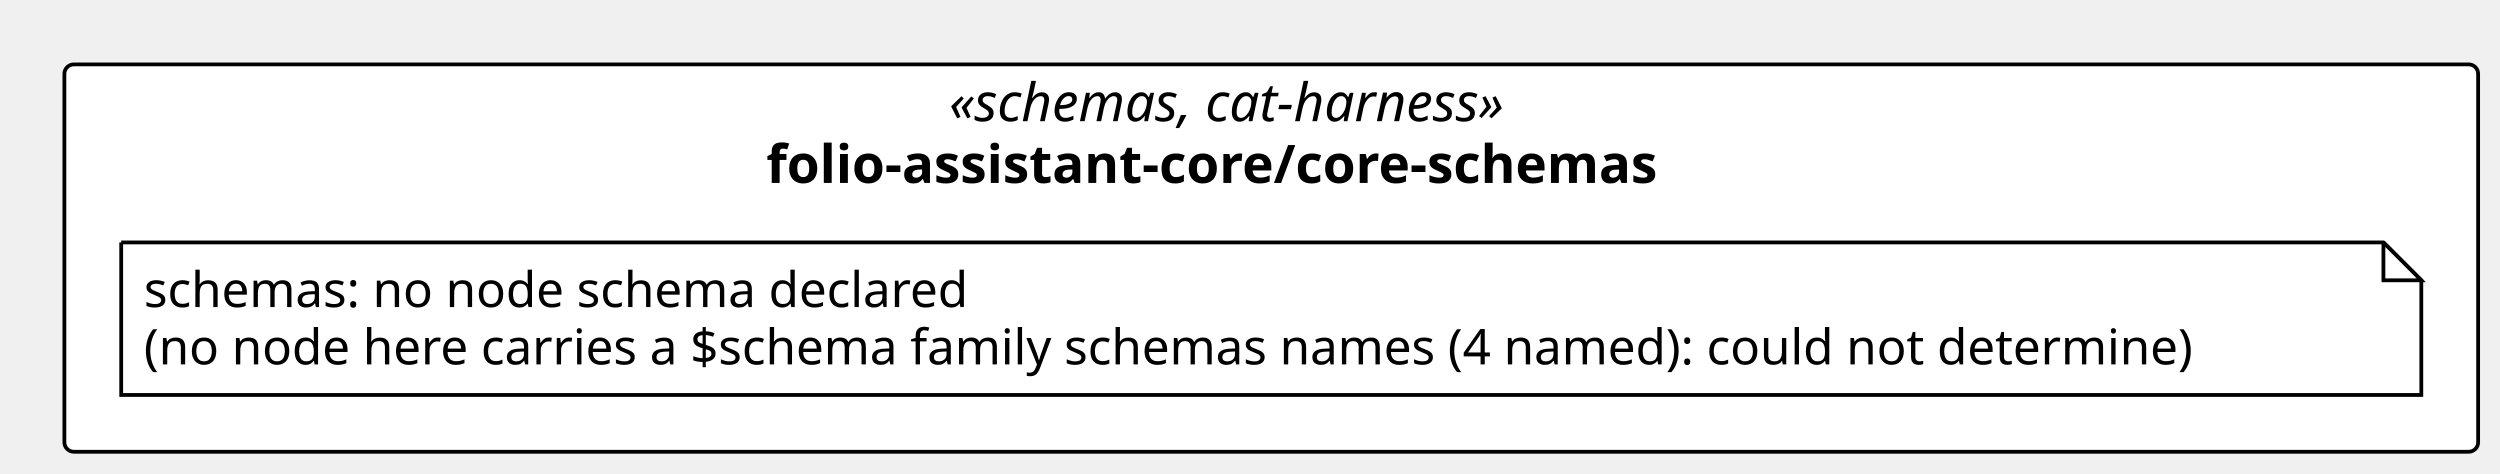
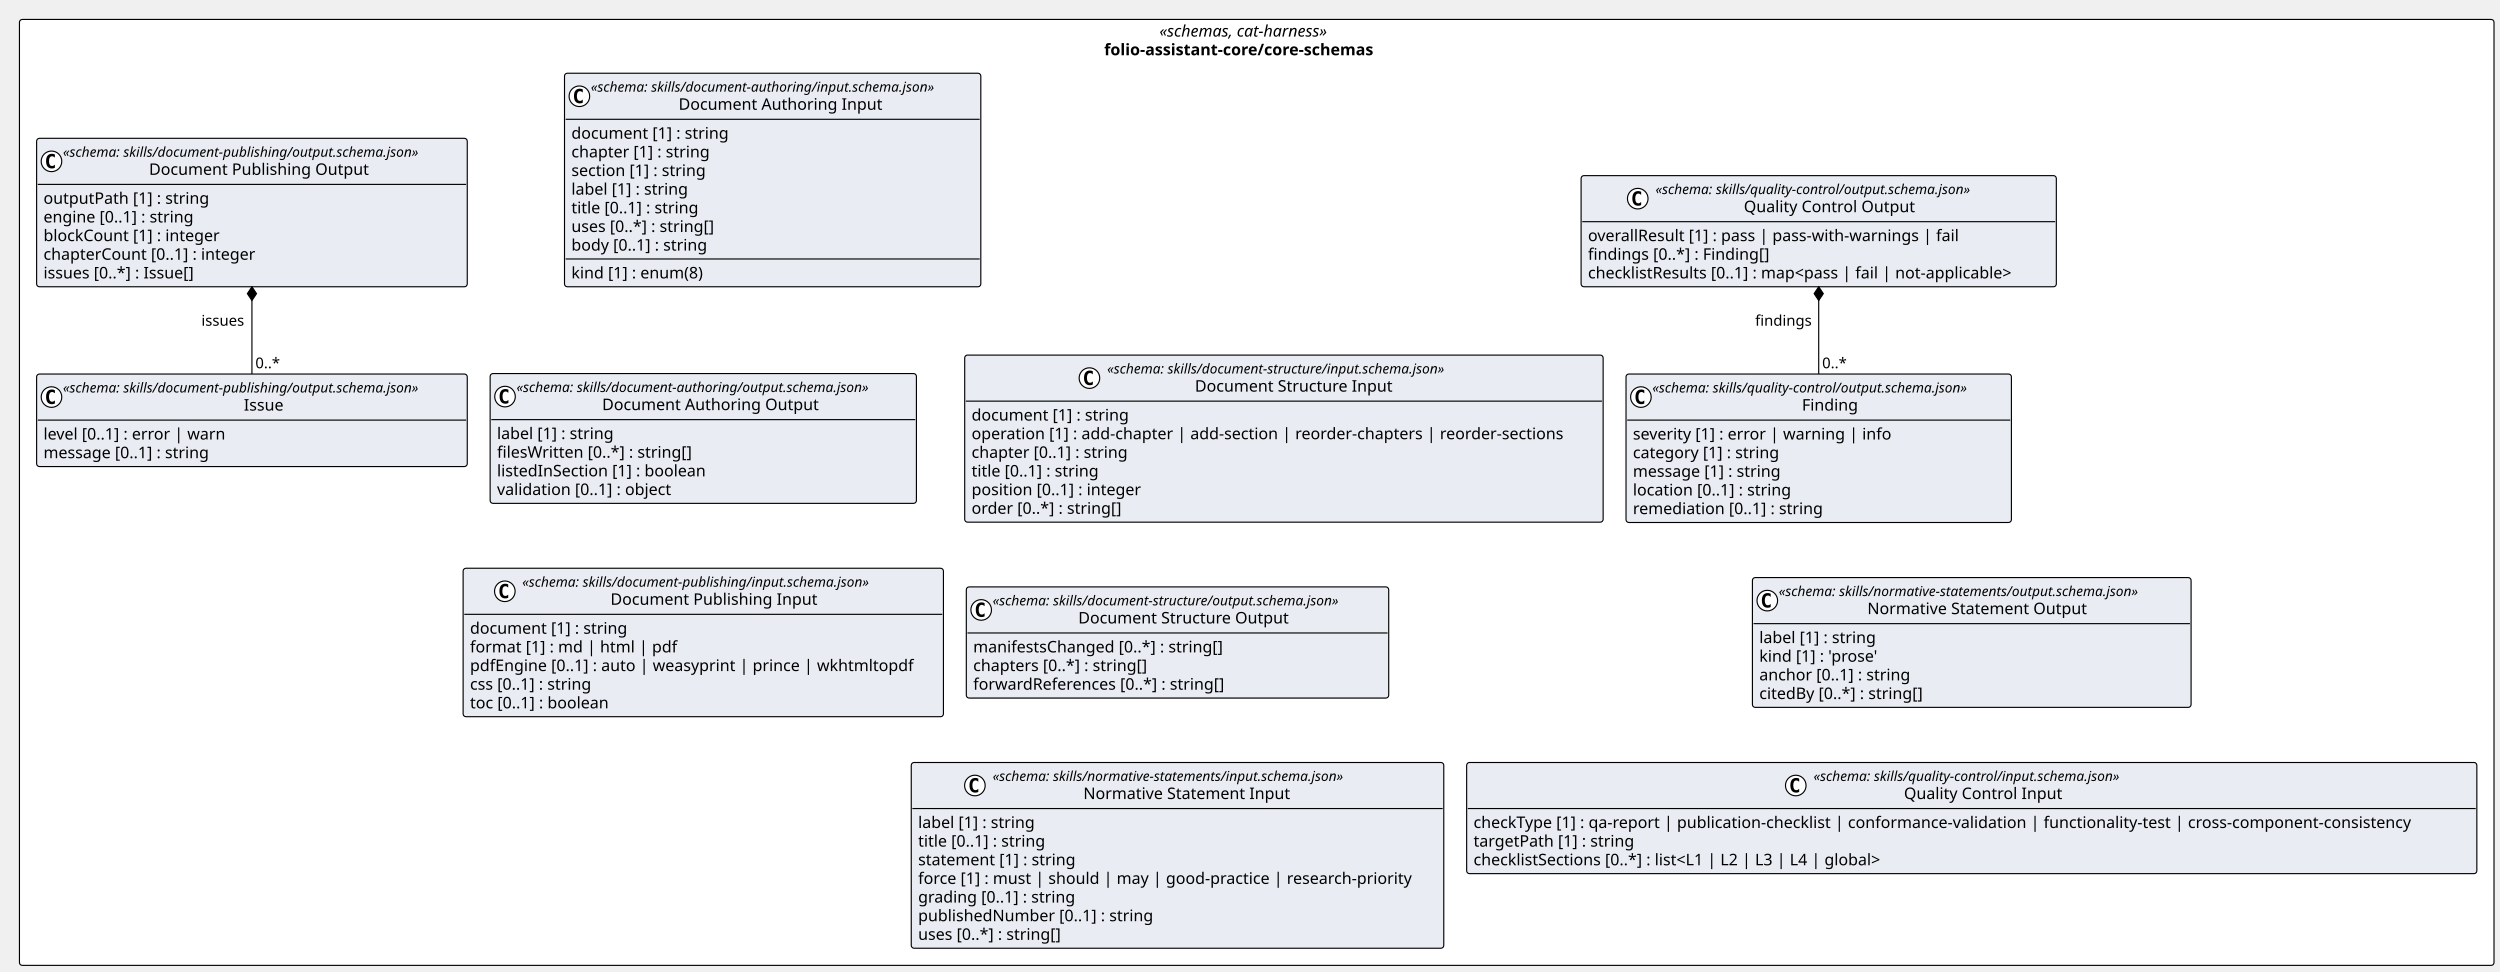
- <svg xmlns="http://www.w3.org/2000/svg" contentStyleType="text/css" height="125px" preserveAspectRatio="none" style="width:660px;height:125px;background:#FFFFFF;" version="1.1" viewBox="0 0 660 125" width="660px" zoomAndPan="magnify">
+ <svg xmlns="http://www.w3.org/2000/svg" contentStyleType="text/css" height="849px" preserveAspectRatio="none" style="width:2185px;height:849px;background:#FFFFFF;" version="1.1" viewBox="0 0 2185 849" width="2185px" zoomAndPan="magnify">
  <defs />
  <g>
-     <rect fill="#FFFFFF" height="102.266" rx="2.5" ry="2.5" style="stroke:#000000;stroke-width:1.0;" width="637.225" x="17" y="17" />
-     <text fill="#000000" font-family="Verdana" font-size="14" font-style="italic" lengthAdjust="spacing" textLength="170.119" x="250.553" y="31.995">«schemas, cat-harness»</text>
-     <text fill="#000000" font-family="Verdana" font-size="14" font-weight="bold" lengthAdjust="spacing" textLength="266.608" x="202.308" y="48.292">folio-assistant-core/core-schemas</text>
-     <g id="elem_n_folio_assistant_core_core_schemas_schemas">
-       <path d="M32,64 L32,104.266 L639.225,104.266 L639.225,74 L629.225,64 L32,64 " fill="#FFFFFF" style="stroke:#000000;stroke-width:1.0;" />
-       <path d="M629.225,64 L629.225,74 L639.225,74 L629.225,64 " fill="#FFFFFF" style="stroke:#000000;stroke-width:1.0;" />
-       <text fill="#000000" font-family="Verdana" font-size="13" lengthAdjust="spacing" textLength="234.463" x="38" y="81.067">schemas: no node schema declared</text>
-       <text fill="#000000" font-family="Verdana" font-size="13" lengthAdjust="spacing" textLength="586.225" x="38" y="96.2">(no node here carries a $schema family schemas names (4 named): could not determine)</text>
+     <rect fill="#FFFFFF" height="826.75" rx="2.5" ry="2.5" style="stroke:#000000;stroke-width:1.0;" width="2162.763" x="17" y="17" />
+     <text fill="#000000" font-family="Verdana" font-size="14" font-style="italic" lengthAdjust="spacing" textLength="170.119" x="1013.322" y="31.995">«schemas, cat-harness»</text>
+     <text fill="#000000" font-family="Verdana" font-size="14" font-weight="bold" lengthAdjust="spacing" textLength="266.608" x="965.077" y="48.292">folio-assistant-core/core-schemas</text>
+     <g id="elem_folio_assistant_core_core_schemas_skills_document_authoring_input_schema_json_Document_Authoring_Input">
+       <rect codeLine="11" fill="#E9EDF3" height="186.641" id="folio_assistant_core_core_schemas_skills_document_authoring_input_schema_json_Document_Authoring_Input" rx="2.5" ry="2.5" style="stroke:#000000;stroke-width:1.0;" width="363.85" x="493.381" y="64" />
+       <ellipse cx="506.381" cy="84.133" fill="#FFFFFF" rx="9" ry="9" style="stroke:#000000;stroke-width:1.0;" />
+       <path d="M509.35,89.773 Q508.772,90.07 508.131,90.211 Q507.49,90.367 506.787,90.367 Q504.287,90.367 502.959,88.727 Q501.647,87.07 501.647,83.945 Q501.647,80.82 502.959,79.164 Q504.287,77.508 506.787,77.508 Q507.49,77.508 508.131,77.664 Q508.787,77.82 509.35,78.117 L509.35,80.836 Q508.725,80.258 508.131,79.992 Q507.537,79.711 506.912,79.711 Q505.568,79.711 504.881,80.789 Q504.193,81.852 504.193,83.945 Q504.193,86.039 504.881,87.117 Q505.568,88.18 506.912,88.18 Q507.537,88.18 508.131,87.914 Q508.725,87.633 509.35,87.055 L509.35,89.773 Z " fill="#000000" />
+       <text fill="#000000" font-family="Verdana" font-size="12" font-style="italic" lengthAdjust="spacing" textLength="339.85" x="516.381" y="80.139">«schema: skills/document-authoring/input.schema.json»</text>
+       <text fill="#000000" font-family="Verdana" font-size="14" lengthAdjust="spacing" textLength="186.464" x="593.074" y="95.964">Document Authoring Input</text>
+       <line style="stroke:#000000;stroke-width:1.0;" x1="494.381" x2="856.231" y1="104.266" y2="104.266" />
+       <text fill="#000000" font-family="Verdana" font-size="14" lengthAdjust="spacing" textLength="148.723" x="499.381" y="121.261">document [1] : string</text>
+       <text fill="#000000" font-family="Verdana" font-size="14" lengthAdjust="spacing" textLength="131.981" x="499.381" y="137.558">chapter [1] : string</text>
+       <text fill="#000000" font-family="Verdana" font-size="14" lengthAdjust="spacing" textLength="128.509" x="499.381" y="153.855">section [1] : string</text>
+       <text fill="#000000" font-family="Verdana" font-size="14" lengthAdjust="spacing" textLength="111.945" x="499.381" y="170.151">label [1] : string</text>
+       <text fill="#000000" font-family="Verdana" font-size="14" lengthAdjust="spacing" textLength="123.266" x="499.381" y="186.448">title [0..1] : string</text>
+       <text fill="#000000" font-family="Verdana" font-size="14" lengthAdjust="spacing" textLength="136.985" x="499.381" y="202.745">uses [0..*] : string[]</text>
+       <text fill="#000000" font-family="Verdana" font-size="14" lengthAdjust="spacing" textLength="130.519" x="499.381" y="219.042">body [0..1] : string</text>
+       <line style="stroke:#000000;stroke-width:1.0;" x1="494.381" x2="856.231" y1="226.344" y2="226.344" />
+       <text fill="#000000" font-family="Verdana" font-size="14" lengthAdjust="spacing" textLength="127.483" x="499.381" y="243.339">kind [1] : enum(8)</text>
    </g>
+     <g id="elem_folio_assistant_core_core_schemas_skills_document_authoring_output_schema_json_Document_Authoring_Output">
+       <rect codeLine="21" fill="#E9EDF3" height="113.453" id="folio_assistant_core_core_schemas_skills_document_authoring_output_schema_json_Document_Authoring_Output" rx="2.5" ry="2.5" style="stroke:#000000;stroke-width:1.0;" width="372.562" x="428.383" y="326.488" />
+       <ellipse cx="441.383" cy="346.621" fill="#FFFFFF" rx="9" ry="9" style="stroke:#000000;stroke-width:1.0;" />
+       <path d="M444.352,352.262 Q443.773,352.559 443.133,352.699 Q442.492,352.856 441.789,352.856 Q439.289,352.856 437.961,351.215 Q436.648,349.559 436.648,346.434 Q436.648,343.309 437.961,341.652 Q439.289,339.996 441.789,339.996 Q442.492,339.996 443.133,340.152 Q443.789,340.309 444.352,340.606 L444.352,343.324 Q443.727,342.746 443.133,342.481 Q442.539,342.199 441.914,342.199 Q440.57,342.199 439.883,343.277 Q439.195,344.34 439.195,346.434 Q439.195,348.527 439.883,349.606 Q440.57,350.668 441.914,350.668 Q442.539,350.668 443.133,350.402 Q443.727,350.121 444.352,349.543 L444.352,352.262 Z " fill="#000000" />
+       <text fill="#000000" font-family="Verdana" font-size="12" font-style="italic" lengthAdjust="spacing" textLength="348.562" x="451.383" y="342.627">«schema: skills/document-authoring/output.schema.json»</text>
+       <text fill="#000000" font-family="Verdana" font-size="14" lengthAdjust="spacing" textLength="198.844" x="526.242" y="358.452">Document Authoring Output</text>
+       <line style="stroke:#000000;stroke-width:1.0;" x1="429.383" x2="799.945" y1="366.754" y2="366.754" />
+       <text fill="#000000" font-family="Verdana" font-size="14" lengthAdjust="spacing" textLength="111.945" x="434.383" y="383.749">label [1] : string</text>
+       <text fill="#000000" font-family="Verdana" font-size="14" lengthAdjust="spacing" textLength="185.48" x="434.383" y="400.046">filesWritten [0..*] : string[]</text>
+       <text fill="#000000" font-family="Verdana" font-size="14" lengthAdjust="spacing" textLength="196.95" x="434.383" y="416.343">listedInSection [1] : boolean</text>
+       <text fill="#000000" font-family="Verdana" font-size="14" lengthAdjust="spacing" textLength="167.774" x="434.383" y="432.64">validation [0..1] : object</text>
+     </g>
+     <g id="elem_folio_assistant_core_core_schemas_skills_document_publishing_input_schema_json_Document_Publishing_Input">
+       <rect codeLine="27" fill="#E9EDF3" height="129.75" id="folio_assistant_core_core_schemas_skills_document_publishing_input_schema_json_Document_Publishing_Input" rx="2.5" ry="2.5" style="stroke:#000000;stroke-width:1.0;" width="419.784" x="404.772" y="496.656" />
+       <ellipse cx="441.223" cy="516.789" fill="#FFFFFF" rx="9" ry="9" style="stroke:#000000;stroke-width:1.0;" />
+       <path d="M444.192,522.43 Q443.614,522.727 442.973,522.867 Q442.333,523.023 441.63,523.023 Q439.13,523.023 437.801,521.383 Q436.489,519.727 436.489,516.602 Q436.489,513.477 437.801,511.82 Q439.13,510.164 441.63,510.164 Q442.333,510.164 442.973,510.32 Q443.63,510.477 444.192,510.773 L444.192,513.492 Q443.567,512.914 442.973,512.648 Q442.38,512.367 441.755,512.367 Q440.411,512.367 439.723,513.445 Q439.036,514.508 439.036,516.602 Q439.036,518.695 439.723,519.773 Q440.411,520.836 441.755,520.836 Q442.38,520.836 442.973,520.57 Q443.567,520.289 444.192,519.711 L444.192,522.43 Z " fill="#000000" />
+       <text fill="#000000" font-family="Verdana" font-size="12" font-style="italic" lengthAdjust="spacing" textLength="343.67" x="456.435" y="512.795">«schema: skills/document-publishing/input.schema.json»</text>
+       <text fill="#000000" font-family="Verdana" font-size="14" lengthAdjust="spacing" textLength="189.478" x="533.53" y="528.62">Document Publishing Input</text>
+       <line style="stroke:#000000;stroke-width:1.0;" x1="405.772" x2="823.556" y1="536.922" y2="536.922" />
+       <text fill="#000000" font-family="Verdana" font-size="14" lengthAdjust="spacing" textLength="148.723" x="410.772" y="553.917">document [1] : string</text>
+       <text fill="#000000" font-family="Verdana" font-size="14" lengthAdjust="spacing" textLength="189.205" x="410.772" y="570.214">format [1] : md | html | pdf</text>
+       <text fill="#000000" font-family="Verdana" font-size="14" lengthAdjust="spacing" textLength="407.784" x="410.772" y="586.511">pdfEngine [0..1] : auto | weasyprint | prince | wkhtmltopdf</text>
+       <text fill="#000000" font-family="Verdana" font-size="14" lengthAdjust="spacing" textLength="118.18" x="410.772" y="602.808">css [0..1] : string</text>
+       <text fill="#000000" font-family="Verdana" font-size="14" lengthAdjust="spacing" textLength="133.431" x="410.772" y="619.105">toc [0..1] : boolean</text>
+     </g>
+     <g id="elem_folio_assistant_core_core_schemas_skills_document_publishing_output_schema_json_Issue">
+       <rect codeLine="34" fill="#E9EDF3" height="80.859" id="folio_assistant_core_core_schemas_skills_document_publishing_output_schema_json_Issue" rx="2.5" ry="2.5" style="stroke:#000000;stroke-width:1.0;" width="376.383" x="32" y="326.906" />
+       <ellipse cx="45" cy="347.039" fill="#FFFFFF" rx="9" ry="9" style="stroke:#000000;stroke-width:1.0;" />
+       <path d="M47.969,352.68 Q47.391,352.977 46.75,353.117 Q46.109,353.273 45.406,353.273 Q42.906,353.273 41.578,351.633 Q40.266,349.977 40.266,346.852 Q40.266,343.727 41.578,342.07 Q42.906,340.414 45.406,340.414 Q46.109,340.414 46.75,340.57 Q47.406,340.727 47.969,341.023 L47.969,343.742 Q47.344,343.164 46.75,342.898 Q46.156,342.617 45.531,342.617 Q44.188,342.617 43.5,343.695 Q42.812,344.758 42.812,346.852 Q42.812,348.945 43.5,350.023 Q44.188,351.086 45.531,351.086 Q46.156,351.086 46.75,350.82 Q47.344,350.539 47.969,349.961 L47.969,352.68 Z " fill="#000000" />
+       <text fill="#000000" font-family="Verdana" font-size="12" font-style="italic" lengthAdjust="spacing" textLength="352.383" x="55" y="343.045">«schema: skills/document-publishing/output.schema.json»</text>
+       <text fill="#000000" font-family="Verdana" font-size="14" lengthAdjust="spacing" textLength="36.203" x="213.09" y="358.87">Issue</text>
+       <line style="stroke:#000000;stroke-width:1.0;" x1="33" x2="407.383" y1="367.172" y2="367.172" />
+       <text fill="#000000" font-family="Verdana" font-size="14" lengthAdjust="spacing" textLength="171.719" x="38" y="384.167">level [0..1] : error | warn</text>
+       <text fill="#000000" font-family="Verdana" font-size="14" lengthAdjust="spacing" textLength="158.812" x="38" y="400.464">message [0..1] : string</text>
+     </g>
+     <g id="elem_folio_assistant_core_core_schemas_skills_document_publishing_output_schema_json_Document_Publishing_Output">
+       <rect codeLine="38" fill="#E9EDF3" height="129.75" id="folio_assistant_core_core_schemas_skills_document_publishing_output_schema_json_Document_Publishing_Output" rx="2.5" ry="2.5" style="stroke:#000000;stroke-width:1.0;" width="376.383" x="32" y="120.891" />
+       <ellipse cx="45" cy="141.023" fill="#FFFFFF" rx="9" ry="9" style="stroke:#000000;stroke-width:1.0;" />
+       <path d="M47.969,146.664 Q47.391,146.961 46.75,147.102 Q46.109,147.258 45.406,147.258 Q42.906,147.258 41.578,145.617 Q40.266,143.961 40.266,140.836 Q40.266,137.711 41.578,136.055 Q42.906,134.398 45.406,134.398 Q46.109,134.398 46.75,134.555 Q47.406,134.711 47.969,135.008 L47.969,137.727 Q47.344,137.148 46.75,136.883 Q46.156,136.602 45.531,136.602 Q44.188,136.602 43.5,137.68 Q42.812,138.742 42.812,140.836 Q42.812,142.93 43.5,144.008 Q44.188,145.07 45.531,145.07 Q46.156,145.07 46.75,144.805 Q47.344,144.523 47.969,143.945 L47.969,146.664 Z " fill="#000000" />
+       <text fill="#000000" font-family="Verdana" font-size="12" font-style="italic" lengthAdjust="spacing" textLength="352.383" x="55" y="137.029">«schema: skills/document-publishing/output.schema.json»</text>
+       <text fill="#000000" font-family="Verdana" font-size="14" lengthAdjust="spacing" textLength="201.858" x="130.262" y="152.855">Document Publishing Output</text>
+       <line style="stroke:#000000;stroke-width:1.0;" x1="33" x2="407.383" y1="161.156" y2="161.156" />
+       <text fill="#000000" font-family="Verdana" font-size="14" lengthAdjust="spacing" textLength="155.648" x="38" y="178.151">outputPath [1] : string</text>
+       <text fill="#000000" font-family="Verdana" font-size="14" lengthAdjust="spacing" textLength="143.644" x="38" y="194.448">engine [0..1] : string</text>
+       <text fill="#000000" font-family="Verdana" font-size="14" lengthAdjust="spacing" textLength="166.742" x="38" y="210.745">blockCount [1] : integer</text>
+       <text fill="#000000" font-family="Verdana" font-size="14" lengthAdjust="spacing" textLength="201.298" x="38" y="227.042">chapterCount [0..1] : integer</text>
+       <text fill="#000000" font-family="Verdana" font-size="14" lengthAdjust="spacing" textLength="144.184" x="38" y="243.339">issues [0..*] : Issue[]</text>
+     </g>
+     <g id="elem_folio_assistant_core_core_schemas_skills_document_structure_input_schema_json_Document_Structure_Input">
+       <rect codeLine="45" fill="#E9EDF3" height="146.047" id="folio_assistant_core_core_schemas_skills_document_structure_input_schema_json_Document_Structure_Input" rx="2.5" ry="2.5" style="stroke:#000000;stroke-width:1.0;" width="557.993" x="843.149" y="310.331" />
+       <ellipse cx="952.162" cy="330.464" fill="#FFFFFF" rx="9" ry="9" style="stroke:#000000;stroke-width:1.0;" />
+       <path d="M955.13,336.104 Q954.552,336.401 953.912,336.542 Q953.271,336.698 952.568,336.698 Q950.068,336.698 948.74,335.057 Q947.427,333.401 947.427,330.276 Q947.427,327.151 948.74,325.495 Q950.068,323.839 952.568,323.839 Q953.271,323.839 953.912,323.995 Q954.568,324.151 955.13,324.448 L955.13,327.167 Q954.505,326.589 953.912,326.323 Q953.318,326.042 952.693,326.042 Q951.349,326.042 950.662,327.12 Q949.974,328.182 949.974,330.276 Q949.974,332.37 950.662,333.448 Q951.349,334.51 952.693,334.51 Q953.318,334.51 953.912,334.245 Q954.505,333.964 955.13,333.385 L955.13,336.104 Z " fill="#000000" />
+       <text fill="#000000" font-family="Verdana" font-size="12" font-style="italic" lengthAdjust="spacing" textLength="336.469" x="967.662" y="326.469">«schema: skills/document-structure/input.schema.json»</text>
+       <text fill="#000000" font-family="Verdana" font-size="14" lengthAdjust="spacing" textLength="183.114" x="1044.339" y="342.295">Document Structure Input</text>
+       <line style="stroke:#000000;stroke-width:1.0;" x1="844.149" x2="1400.142" y1="350.596" y2="350.596" />
+       <text fill="#000000" font-family="Verdana" font-size="14" lengthAdjust="spacing" textLength="148.723" x="849.149" y="367.591">document [1] : string</text>
+       <text fill="#000000" font-family="Verdana" font-size="14" lengthAdjust="spacing" textLength="545.993" x="849.149" y="383.888">operation [1] : add-chapter | add-section | reorder-chapters | reorder-sections</text>
+       <text fill="#000000" font-family="Verdana" font-size="14" lengthAdjust="spacing" textLength="149.789" x="849.149" y="400.185">chapter [0..1] : string</text>
+       <text fill="#000000" font-family="Verdana" font-size="14" lengthAdjust="spacing" textLength="123.266" x="849.149" y="416.482">title [0..1] : string</text>
+       <text fill="#000000" font-family="Verdana" font-size="14" lengthAdjust="spacing" textLength="161.28" x="849.149" y="432.779">position [0..1] : integer</text>
+       <text fill="#000000" font-family="Verdana" font-size="14" lengthAdjust="spacing" textLength="142.488" x="849.149" y="449.076">order [0..*] : string[]</text>
+     </g>
+     <g id="elem_folio_assistant_core_core_schemas_skills_document_structure_output_schema_json_Document_Structure_Output">
+       <rect codeLine="53" fill="#E9EDF3" height="97.156" id="folio_assistant_core_core_schemas_skills_document_structure_output_schema_json_Document_Structure_Output" rx="2.5" ry="2.5" style="stroke:#000000;stroke-width:1.0;" width="369.182" x="844.556" y="512.953" />
+       <ellipse cx="857.556" cy="533.086" fill="#FFFFFF" rx="9" ry="9" style="stroke:#000000;stroke-width:1.0;" />
+       <path d="M860.525,538.727 Q859.947,539.023 859.306,539.164 Q858.665,539.32 857.962,539.32 Q855.462,539.32 854.134,537.68 Q852.822,536.023 852.822,532.898 Q852.822,529.773 854.134,528.117 Q855.462,526.461 857.962,526.461 Q858.665,526.461 859.306,526.617 Q859.962,526.773 860.525,527.07 L860.525,529.789 Q859.9,529.211 859.306,528.945 Q858.712,528.664 858.087,528.664 Q856.744,528.664 856.056,529.742 Q855.369,530.805 855.369,532.898 Q855.369,534.992 856.056,536.07 Q856.744,537.133 858.087,537.133 Q858.712,537.133 859.306,536.867 Q859.9,536.586 860.525,536.008 L860.525,538.727 Z " fill="#000000" />
+       <text fill="#000000" font-family="Verdana" font-size="12" font-style="italic" lengthAdjust="spacing" textLength="345.182" x="867.556" y="529.092">«schema: skills/document-structure/output.schema.json»</text>
+       <text fill="#000000" font-family="Verdana" font-size="14" lengthAdjust="spacing" textLength="195.494" x="942.4" y="544.917">Document Structure Output</text>
+       <line style="stroke:#000000;stroke-width:1.0;" x1="845.556" x2="1212.738" y1="553.219" y2="553.219" />
+       <text fill="#000000" font-family="Verdana" font-size="14" lengthAdjust="spacing" textLength="235.997" x="850.556" y="570.214">manifestsChanged [0..*] : string[]</text>
+       <text fill="#000000" font-family="Verdana" font-size="14" lengthAdjust="spacing" textLength="166.1" x="850.556" y="586.511">chapters [0..*] : string[]</text>
+       <text fill="#000000" font-family="Verdana" font-size="14" lengthAdjust="spacing" textLength="237.562" x="850.556" y="602.808">forwardReferences [0..*] : string[]</text>
+     </g>
+     <g id="elem_folio_assistant_core_core_schemas_skills_normative_statements_input_schema_json_Normative_Statement_Input">
+       <rect codeLine="58" fill="#E9EDF3" height="162.344" id="folio_assistant_core_core_schemas_skills_normative_statements_input_schema_json_Normative_Statement_Input" rx="2.5" ry="2.5" style="stroke:#000000;stroke-width:1.0;" width="465.421" x="796.437" y="666.406" />
+       <ellipse cx="852.055" cy="686.539" fill="#FFFFFF" rx="9" ry="9" style="stroke:#000000;stroke-width:1.0;" />
+       <path d="M855.024,692.18 Q854.446,692.477 853.805,692.617 Q853.165,692.773 852.461,692.773 Q849.961,692.773 848.633,691.133 Q847.321,689.477 847.321,686.352 Q847.321,683.227 848.633,681.57 Q849.961,679.914 852.461,679.914 Q853.165,679.914 853.805,680.07 Q854.461,680.227 855.024,680.523 L855.024,683.242 Q854.399,682.664 853.805,682.398 Q853.211,682.117 852.586,682.117 Q851.243,682.117 850.555,683.195 Q849.868,684.258 849.868,686.352 Q849.868,688.445 850.555,689.523 Q851.243,690.586 852.586,690.586 Q853.211,690.586 853.805,690.32 Q854.399,690.039 855.024,689.461 L855.024,692.18 Z " fill="#000000" />
+       <text fill="#000000" font-family="Verdana" font-size="12" font-style="italic" lengthAdjust="spacing" textLength="350.684" x="867.555" y="682.545">«schema: skills/normative-statements/input.schema.json»</text>
+       <text fill="#000000" font-family="Verdana" font-size="14" lengthAdjust="spacing" textLength="192.11" x="946.842" y="698.37">Normative Statement Input</text>
+       <line style="stroke:#000000;stroke-width:1.0;" x1="797.437" x2="1260.857" y1="706.672" y2="706.672" />
+       <text fill="#000000" font-family="Verdana" font-size="14" lengthAdjust="spacing" textLength="111.945" x="802.437" y="723.667">label [1] : string</text>
+       <text fill="#000000" font-family="Verdana" font-size="14" lengthAdjust="spacing" textLength="123.266" x="802.437" y="739.964">title [0..1] : string</text>
+       <text fill="#000000" font-family="Verdana" font-size="14" lengthAdjust="spacing" textLength="150.165" x="802.437" y="756.261">statement [1] : string</text>
+       <text fill="#000000" font-family="Verdana" font-size="14" lengthAdjust="spacing" textLength="453.421" x="802.437" y="772.558">force [1] : must | should | may | good-practice | research-priority</text>
+       <text fill="#000000" font-family="Verdana" font-size="14" lengthAdjust="spacing" textLength="149.652" x="802.437" y="788.855">grading [0..1] : string</text>
+       <text fill="#000000" font-family="Verdana" font-size="14" lengthAdjust="spacing" textLength="220.227" x="802.437" y="805.151">publishedNumber [0..1] : string</text>
+       <text fill="#000000" font-family="Verdana" font-size="14" lengthAdjust="spacing" textLength="136.985" x="802.437" y="821.448">uses [0..*] : string[]</text>
+     </g>
+     <g id="elem_folio_assistant_core_core_schemas_skills_normative_statements_output_schema_json_Normative_Statement_Output">
+       <rect codeLine="67" fill="#E9EDF3" height="113.453" id="folio_assistant_core_core_schemas_skills_normative_statements_output_schema_json_Normative_Statement_Output" rx="2.5" ry="2.5" style="stroke:#000000;stroke-width:1.0;" width="383.397" x="1531.612" y="504.805" />
+       <ellipse cx="1544.612" cy="524.938" fill="#FFFFFF" rx="9" ry="9" style="stroke:#000000;stroke-width:1.0;" />
+       <path d="M1547.581,530.578 Q1547.002,530.875 1546.362,531.016 Q1545.721,531.172 1545.018,531.172 Q1542.518,531.172 1541.19,529.531 Q1539.877,527.875 1539.877,524.75 Q1539.877,521.625 1541.19,519.969 Q1542.518,518.312 1545.018,518.312 Q1545.721,518.312 1546.362,518.469 Q1547.018,518.625 1547.581,518.922 L1547.581,521.641 Q1546.956,521.062 1546.362,520.797 Q1545.768,520.516 1545.143,520.516 Q1543.799,520.516 1543.112,521.594 Q1542.424,522.656 1542.424,524.75 Q1542.424,526.844 1543.112,527.922 Q1543.799,528.984 1545.143,528.984 Q1545.768,528.984 1546.362,528.719 Q1546.956,528.438 1547.581,527.859 L1547.581,530.578 Z " fill="#000000" />
+       <text fill="#000000" font-family="Verdana" font-size="12" font-style="italic" lengthAdjust="spacing" textLength="359.397" x="1554.612" y="520.943">«schema: skills/normative-statements/output.schema.json»</text>
+       <text fill="#000000" font-family="Verdana" font-size="14" lengthAdjust="spacing" textLength="204.49" x="1632.065" y="536.769">Normative Statement Output</text>
+       <line style="stroke:#000000;stroke-width:1.0;" x1="1532.612" x2="1914.008" y1="545.07" y2="545.07" />
+       <text fill="#000000" font-family="Verdana" font-size="14" lengthAdjust="spacing" textLength="111.945" x="1537.612" y="562.065">label [1] : string</text>
+       <text fill="#000000" font-family="Verdana" font-size="14" lengthAdjust="spacing" textLength="114.468" x="1537.612" y="578.362">kind [1] : 'prose'</text>
+       <text fill="#000000" font-family="Verdana" font-size="14" lengthAdjust="spacing" textLength="144.238" x="1537.612" y="594.659">anchor [0..1] : string</text>
+       <text fill="#000000" font-family="Verdana" font-size="14" lengthAdjust="spacing" textLength="157.377" x="1537.612" y="610.956">citedBy [0..*] : string[]</text>
+     </g>
+     <g id="elem_folio_assistant_core_core_schemas_skills_quality_control_input_schema_json_Quality_Control_Input">
+       <rect codeLine="73" fill="#E9EDF3" height="97.156" id="folio_assistant_core_core_schemas_skills_quality_control_input_schema_json_Quality_Control_Input" rx="2.5" ry="2.5" style="stroke:#000000;stroke-width:1.0;" width="882.905" x="1281.857" y="666.406" />
+       <ellipse cx="1569.503" cy="686.539" fill="#FFFFFF" rx="9" ry="9" style="stroke:#000000;stroke-width:1.0;" />
+       <path d="M1572.472,692.18 Q1571.894,692.477 1571.253,692.617 Q1570.613,692.773 1569.91,692.773 Q1567.41,692.773 1566.082,691.133 Q1564.769,689.477 1564.769,686.352 Q1564.769,683.227 1566.082,681.57 Q1567.41,679.914 1569.91,679.914 Q1570.613,679.914 1571.253,680.07 Q1571.91,680.227 1572.472,680.523 L1572.472,683.242 Q1571.847,682.664 1571.253,682.398 Q1570.66,682.117 1570.035,682.117 Q1568.691,682.117 1568.003,683.195 Q1567.316,684.258 1567.316,686.352 Q1567.316,688.445 1568.003,689.523 Q1568.691,690.586 1570.035,690.586 Q1570.66,690.586 1571.253,690.32 Q1571.847,690.039 1572.472,689.461 L1572.472,692.18 Z " fill="#000000" />
+       <text fill="#000000" font-family="Verdana" font-size="12" font-style="italic" lengthAdjust="spacing" textLength="304.113" x="1585.003" y="682.545">«schema: skills/quality-control/input.schema.json»</text>
+       <text fill="#000000" font-family="Verdana" font-size="14" lengthAdjust="spacing" textLength="146.091" x="1664.015" y="698.37">Quality Control Input</text>
+       <line style="stroke:#000000;stroke-width:1.0;" x1="1282.857" x2="2163.763" y1="706.672" y2="706.672" />
+       <text fill="#000000" font-family="Verdana" font-size="14" lengthAdjust="spacing" textLength="870.905" x="1287.857" y="723.667">checkType [1] : qa-report | publication-checklist | conformance-validation | functionality-test | cross-component-consistency</text>
+       <text fill="#000000" font-family="Verdana" font-size="14" lengthAdjust="spacing" textLength="152.284" x="1287.857" y="739.964">targetPath [1] : string</text>
+       <text fill="#000000" font-family="Verdana" font-size="14" lengthAdjust="spacing" textLength="382.676" x="1287.857" y="756.261">checklistSections [0..*] : list&lt;L1 | L2 | L3 | L4 | global&gt;</text>
+     </g>
+     <g id="elem_folio_assistant_core_core_schemas_skills_quality_control_output_schema_json_Finding">
+       <rect codeLine="78" fill="#E9EDF3" height="129.75" id="folio_assistant_core_core_schemas_skills_quality_control_output_schema_json_Finding" rx="2.5" ry="2.5" style="stroke:#000000;stroke-width:1.0;" width="336.826" x="1421.142" y="326.906" />
+       <ellipse cx="1434.142" cy="347.039" fill="#FFFFFF" rx="9" ry="9" style="stroke:#000000;stroke-width:1.0;" />
+       <path d="M1437.111,352.68 Q1436.533,352.977 1435.892,353.117 Q1435.252,353.273 1434.549,353.273 Q1432.049,353.273 1430.72,351.633 Q1429.408,349.977 1429.408,346.852 Q1429.408,343.727 1430.72,342.07 Q1432.049,340.414 1434.549,340.414 Q1435.252,340.414 1435.892,340.57 Q1436.549,340.727 1437.111,341.023 L1437.111,343.742 Q1436.486,343.164 1435.892,342.898 Q1435.299,342.617 1434.674,342.617 Q1433.33,342.617 1432.642,343.695 Q1431.955,344.758 1431.955,346.852 Q1431.955,348.945 1432.642,350.023 Q1433.33,351.086 1434.674,351.086 Q1435.299,351.086 1435.892,350.82 Q1436.486,350.539 1437.111,349.961 L1437.111,352.68 Z " fill="#000000" />
+       <text fill="#000000" font-family="Verdana" font-size="12" font-style="italic" lengthAdjust="spacing" textLength="312.826" x="1444.142" y="343.045">«schema: skills/quality-control/output.schema.json»</text>
+       <text fill="#000000" font-family="Verdana" font-size="14" lengthAdjust="spacing" textLength="51.352" x="1574.88" y="358.87">Finding</text>
+       <line style="stroke:#000000;stroke-width:1.0;" x1="1422.142" x2="1756.969" y1="367.172" y2="367.172" />
+       <text fill="#000000" font-family="Verdana" font-size="14" lengthAdjust="spacing" textLength="238.369" x="1427.142" y="384.167">severity [1] : error | warning | info</text>
+       <text fill="#000000" font-family="Verdana" font-size="14" lengthAdjust="spacing" textLength="139.959" x="1427.142" y="400.464">category [1] : string</text>
+       <text fill="#000000" font-family="Verdana" font-size="14" lengthAdjust="spacing" textLength="141.005" x="1427.142" y="416.761">message [1] : string</text>
+       <text fill="#000000" font-family="Verdana" font-size="14" lengthAdjust="spacing" textLength="151.443" x="1427.142" y="433.058">location [0..1] : string</text>
+       <text fill="#000000" font-family="Verdana" font-size="14" lengthAdjust="spacing" textLength="180.688" x="1427.142" y="449.354">remediation [0..1] : string</text>
+     </g>
+     <g id="elem_folio_assistant_core_core_schemas_skills_quality_control_output_schema_json_Quality_Control_Output">
+       <rect codeLine="85" fill="#E9EDF3" height="97.156" id="folio_assistant_core_core_schemas_skills_quality_control_output_schema_json_Quality_Control_Output" rx="2.5" ry="2.5" style="stroke:#000000;stroke-width:1.0;" width="415.354" x="1381.878" y="153.484" />
+       <ellipse cx="1431.392" cy="173.617" fill="#FFFFFF" rx="9" ry="9" style="stroke:#000000;stroke-width:1.0;" />
+       <path d="M1434.361,179.258 Q1433.783,179.555 1433.142,179.695 Q1432.502,179.852 1431.799,179.852 Q1429.299,179.852 1427.97,178.211 Q1426.658,176.555 1426.658,173.43 Q1426.658,170.305 1427.97,168.648 Q1429.299,166.992 1431.799,166.992 Q1432.502,166.992 1433.142,167.148 Q1433.799,167.305 1434.361,167.602 L1434.361,170.32 Q1433.736,169.742 1433.142,169.477 Q1432.549,169.195 1431.924,169.195 Q1430.58,169.195 1429.892,170.273 Q1429.205,171.336 1429.205,173.43 Q1429.205,175.523 1429.892,176.602 Q1430.58,177.664 1431.924,177.664 Q1432.549,177.664 1433.142,177.398 Q1433.736,177.117 1434.361,176.539 L1434.361,179.258 Z " fill="#000000" />
+       <text fill="#000000" font-family="Verdana" font-size="12" font-style="italic" lengthAdjust="spacing" textLength="312.826" x="1446.892" y="169.623">«schema: skills/quality-control/output.schema.json»</text>
+       <text fill="#000000" font-family="Verdana" font-size="14" lengthAdjust="spacing" textLength="158.471" x="1524.07" y="185.448">Quality Control Output</text>
+       <line style="stroke:#000000;stroke-width:1.0;" x1="1382.878" x2="1796.233" y1="193.75" y2="193.75" />
+       <text fill="#000000" font-family="Verdana" font-size="14" lengthAdjust="spacing" textLength="345.399" x="1387.878" y="210.745">overallResult [1] : pass | pass-with-warnings | fail</text>
+       <text fill="#000000" font-family="Verdana" font-size="14" lengthAdjust="spacing" textLength="171.596" x="1387.878" y="227.042">findings [0..*] : Finding[]</text>
+       <text fill="#000000" font-family="Verdana" font-size="14" lengthAdjust="spacing" textLength="403.354" x="1387.878" y="243.339">checklistResults [0..1] : map&lt;pass | fail | not-applicable&gt;</text>
+     </g>
+     <line style="stroke:#000000;stroke-width:1.0;" x1="220.191" x2="220.191" y1="250.641" y2="326.906" />
+     <polygon fill="#000000" points="220.191,250.641,216.191,256.641,220.191,262.641,224.191,256.641,220.191,250.641" style="stroke:#000000;stroke-width:1.0;" />
+     <text fill="#000000" font-family="Verdana" font-size="13" lengthAdjust="spacing" textLength="40.168" x="176.023" y="284.707">issues</text>
+     <text fill="#000000" font-family="Verdana" font-size="13" lengthAdjust="spacing" textLength="23.036" x="223.191" y="321.84">0..*</text>
+     <line style="stroke:#000000;stroke-width:1.0;" x1="1589.555" x2="1589.555" y1="250.641" y2="326.906" />
+     <polygon fill="#000000" points="1589.555,250.641,1585.555,256.641,1589.555,262.641,1593.555,256.641,1589.555,250.641" style="stroke:#000000;stroke-width:1.0;" />
+     <text fill="#000000" font-family="Verdana" font-size="13" lengthAdjust="spacing" textLength="51.556" x="1534" y="284.707">findings</text>
+     <text fill="#000000" font-family="Verdana" font-size="13" lengthAdjust="spacing" textLength="23.036" x="1592.555" y="321.84">0..*</text>
  </g>
</svg>
